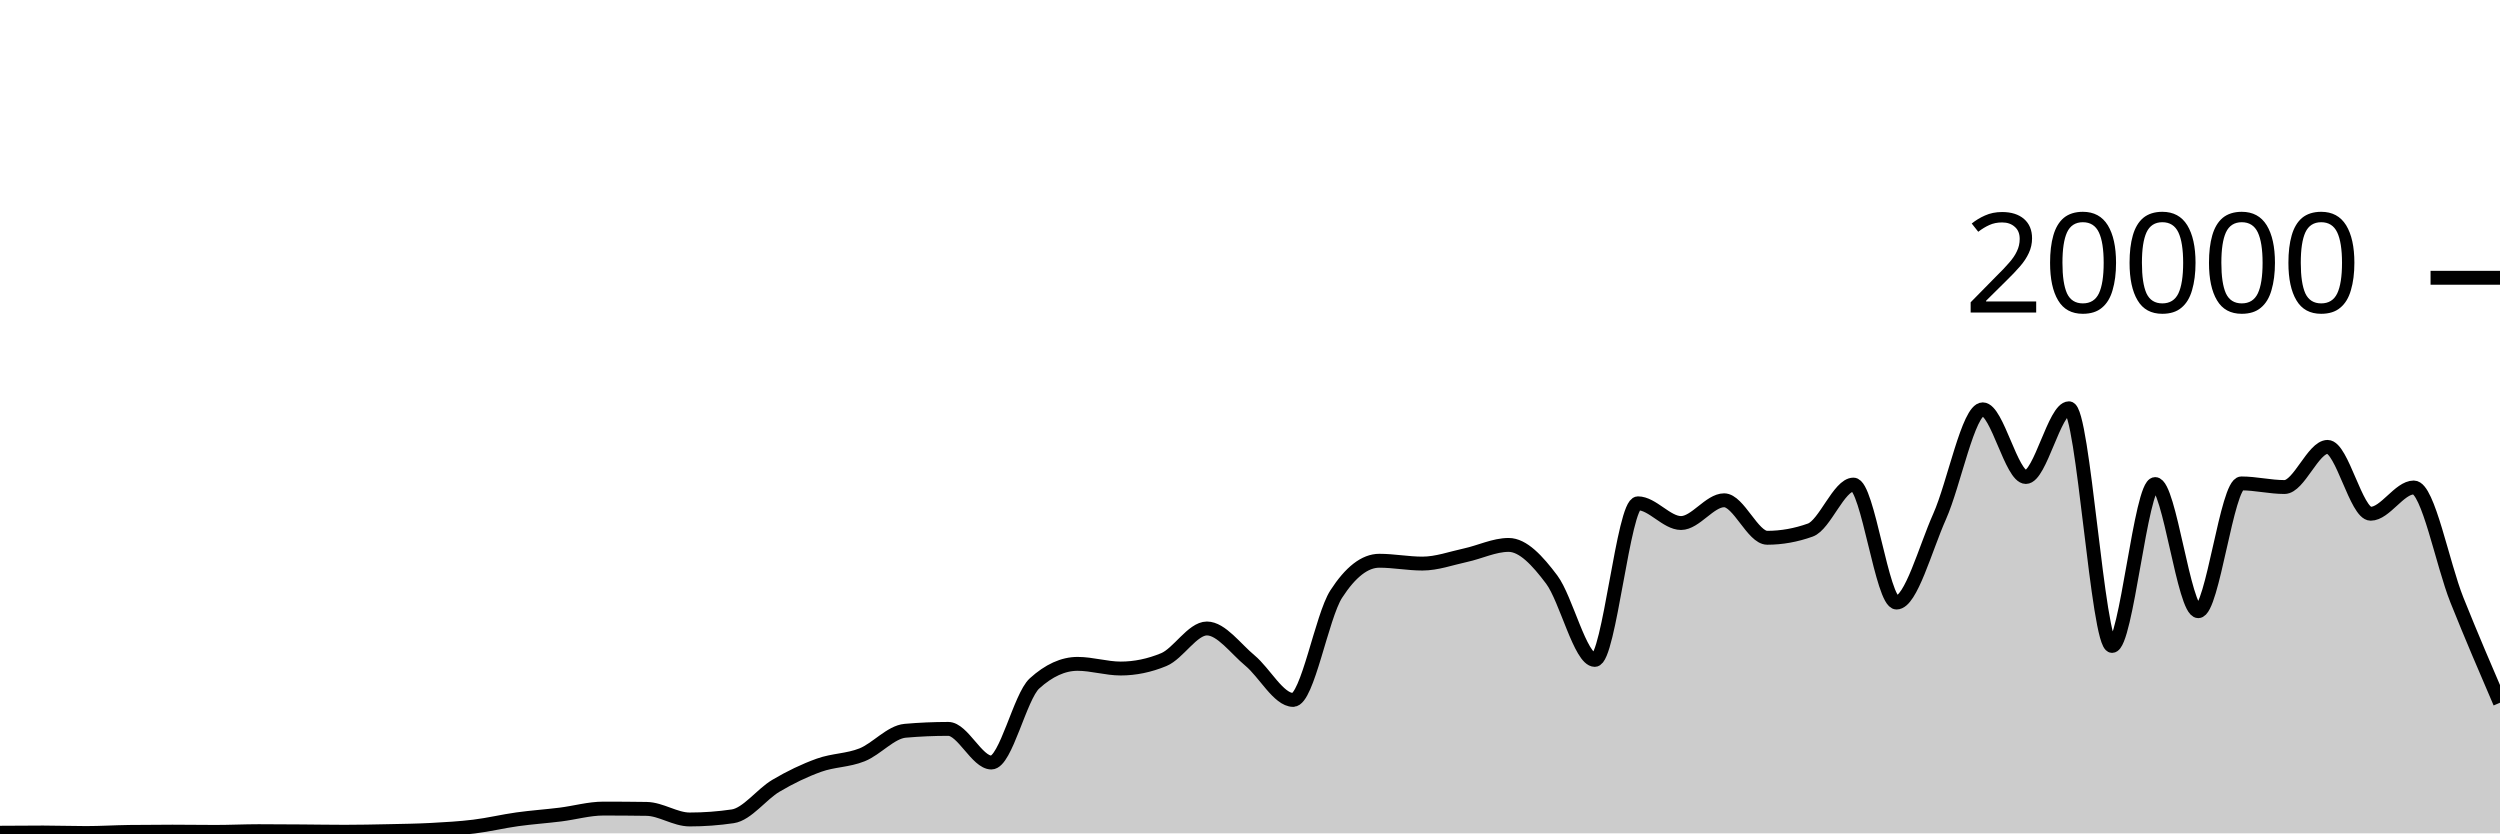
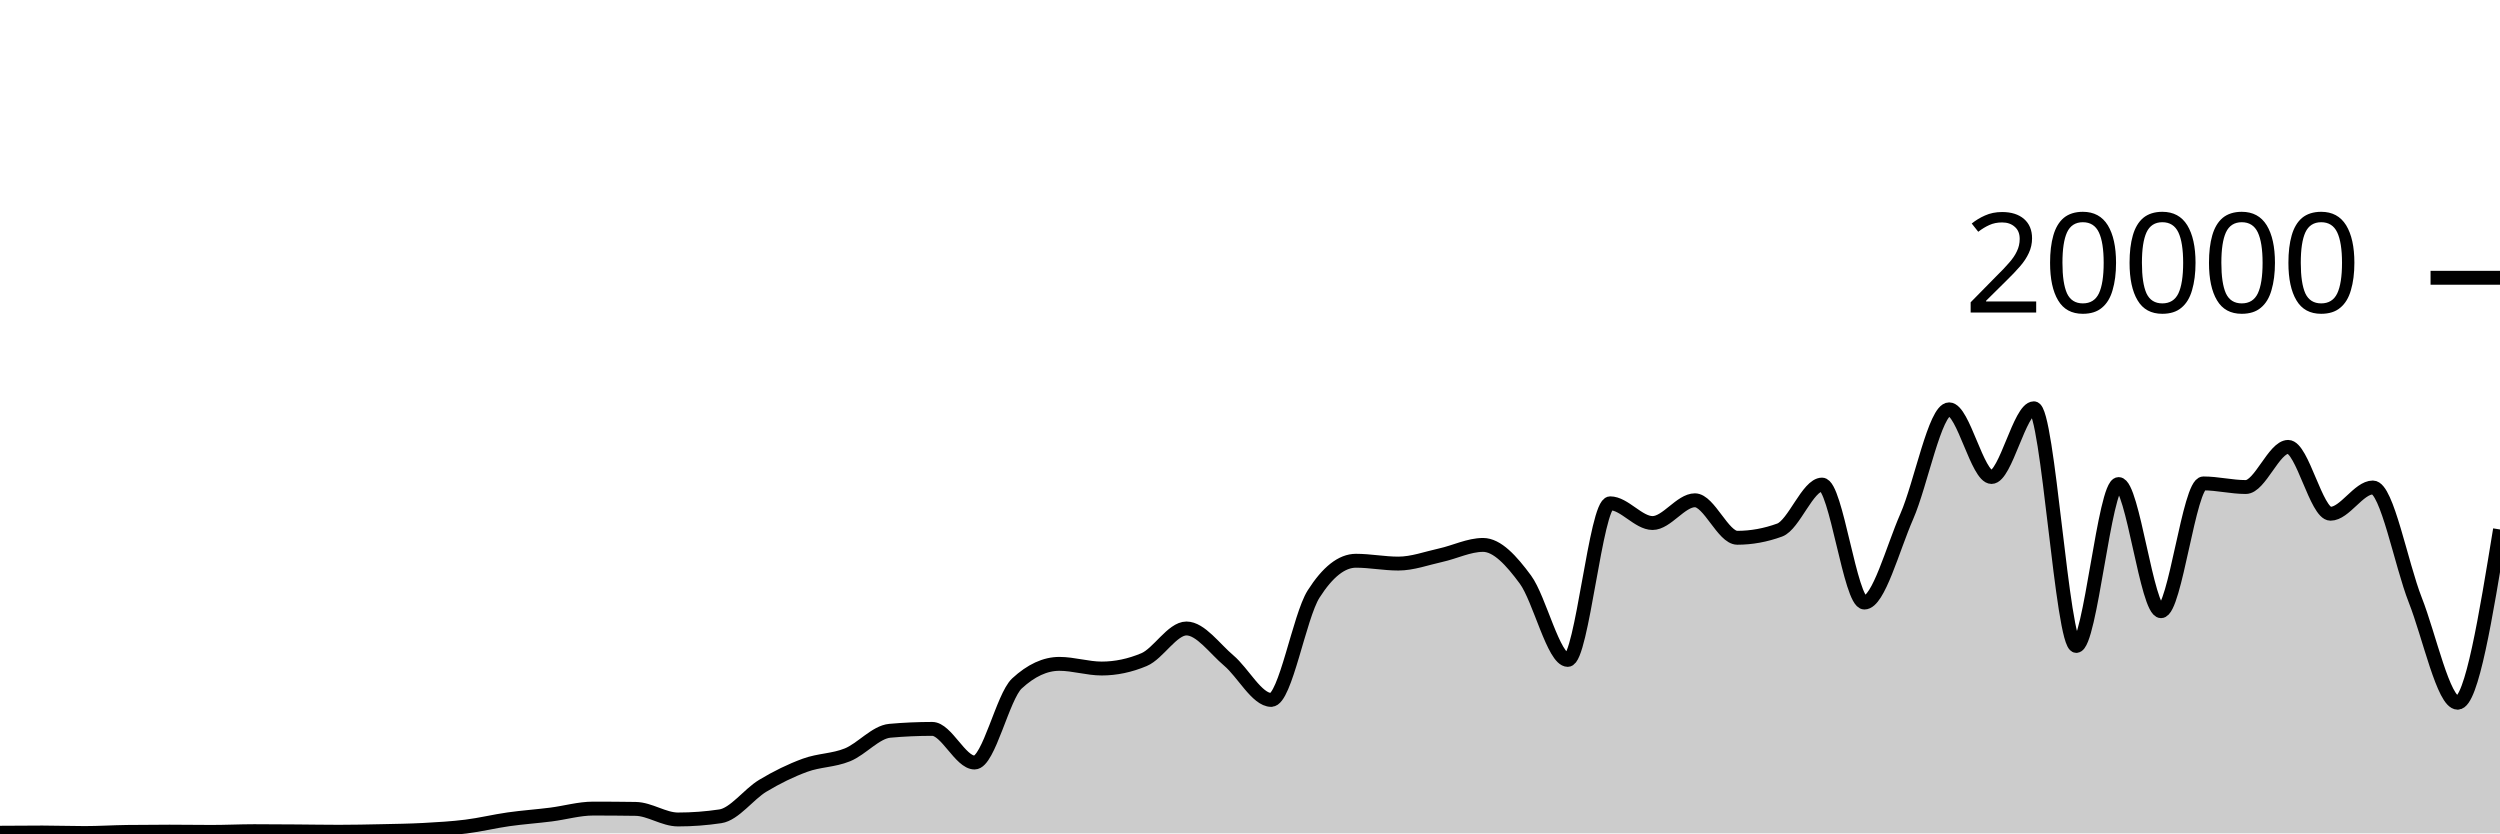
<svg xmlns="http://www.w3.org/2000/svg" viewBox="0 0 180 60">
  <g transform="translate(0,20)">
-     <path class="area" fill="rgba(0, 0, 0, 0.2)" d="M0,39.956C1.034,39.948,2.069,39.94,3.103,39.94C4.138,39.94,5.172,39.978,6.207,39.978C7.241,39.978,8.276,39.911,9.31,39.898C10.345,39.885,11.379,39.878,12.414,39.878C13.448,39.878,14.483,39.896,15.517,39.896C16.552,39.896,17.586,39.844,18.621,39.844C19.655,39.844,20.69,39.853,21.724,39.86C22.759,39.867,23.793,39.886,24.828,39.886C25.862,39.886,26.897,39.864,27.931,39.842C28.966,39.82,30,39.807,31.034,39.752C32.069,39.697,33.103,39.639,34.138,39.512C35.172,39.385,36.207,39.134,37.241,38.99C38.276,38.846,39.31,38.777,40.345,38.648C41.379,38.519,42.414,38.218,43.448,38.218C44.483,38.218,45.517,38.225,46.552,38.24C47.586,38.255,48.621,39.002,49.655,39.002C50.69,39.002,51.724,38.926,52.759,38.774C53.793,38.622,54.828,37.191,55.862,36.578C56.897,35.965,57.931,35.468,58.966,35.096C60,34.724,61.034,34.761,62.069,34.348C63.103,33.935,64.138,32.707,65.172,32.616C66.207,32.525,67.241,32.48,68.276,32.48C69.31,32.48,70.345,34.902,71.379,34.902C72.414,34.902,73.448,30.148,74.483,29.208C75.517,28.268,76.552,27.798,77.586,27.798C78.621,27.798,79.655,28.134,80.69,28.134C81.724,28.134,82.759,27.92,83.793,27.492C84.828,27.064,85.862,25.25,86.897,25.25C87.931,25.25,88.966,26.705,90,27.562C91.034,28.419,92.069,30.394,93.103,30.394C94.138,30.394,95.172,24.377,96.207,22.776C97.241,21.175,98.276,20.374,99.31,20.374C100.345,20.374,101.379,20.578,102.414,20.578C103.448,20.578,104.483,20.198,105.517,19.974C106.552,19.75,107.586,19.234,108.621,19.234C109.655,19.234,110.69,20.35,111.724,21.73C112.759,23.11,113.793,27.514,114.828,27.514C115.862,27.514,116.897,16.238,117.931,16.238C118.966,16.238,120,17.658,121.034,17.658C122.069,17.658,123.103,16.02,124.138,16.02C125.172,16.02,126.207,18.72,127.241,18.72C128.276,18.72,129.31,18.535,130.345,18.164C131.379,17.793,132.414,14.89,133.448,14.89C134.483,14.89,135.517,23.384,136.552,23.384C137.586,23.384,138.621,19.501,139.655,17.182C140.69,14.863,141.724,9.472,142.759,9.472C143.793,9.472,144.828,14.344,145.862,14.344C146.897,14.344,147.931,9.396,148.966,9.396C150,9.396,151.034,26.508,152.069,26.508C153.103,26.508,154.138,14.852,155.172,14.852C156.207,14.852,157.241,24.006,158.276,24.006C159.31,24.006,160.345,14.806,161.379,14.806C162.414,14.806,163.448,15.066,164.483,15.066C165.517,15.066,166.552,12.176,167.586,12.176C168.621,12.176,169.655,16.99,170.69,16.99C171.724,16.99,172.759,15.098,173.793,15.098C174.828,15.098,175.862,20.617,176.897,23.2C177.931,25.783,178.966,28.19,180,30.596L180,40C178.966,40,177.931,40,176.897,40C175.862,40,174.828,40,173.793,40C172.759,40,171.724,40,170.69,40C169.655,40,168.621,40,167.586,40C166.552,40,165.517,40,164.483,40C163.448,40,162.414,40,161.379,40C160.345,40,159.31,40,158.276,40C157.241,40,156.207,40,155.172,40C154.138,40,153.103,40,152.069,40C151.034,40,150,40,148.966,40C147.931,40,146.897,40,145.862,40C144.828,40,143.793,40,142.759,40C141.724,40,140.69,40,139.655,40C138.621,40,137.586,40,136.552,40C135.517,40,134.483,40,133.448,40C132.414,40,131.379,40,130.345,40C129.31,40,128.276,40,127.241,40C126.207,40,125.172,40,124.138,40C123.103,40,122.069,40,121.034,40C120,40,118.966,40,117.931,40C116.897,40,115.862,40,114.828,40C113.793,40,112.759,40,111.724,40C110.69,40,109.655,40,108.621,40C107.586,40,106.552,40,105.517,40C104.483,40,103.448,40,102.414,40C101.379,40,100.345,40,99.31,40C98.276,40,97.241,40,96.207,40C95.172,40,94.138,40,93.103,40C92.069,40,91.034,40,90,40C88.966,40,87.931,40,86.897,40C85.862,40,84.828,40,83.793,40C82.759,40,81.724,40,80.69,40C79.655,40,78.621,40,77.586,40C76.552,40,75.517,40,74.483,40C73.448,40,72.414,40,71.379,40C70.345,40,69.31,40,68.276,40C67.241,40,66.207,40,65.172,40C64.138,40,63.103,40,62.069,40C61.034,40,60,40,58.966,40C57.931,40,56.897,40,55.862,40C54.828,40,53.793,40,52.759,40C51.724,40,50.69,40,49.655,40C48.621,40,47.586,40,46.552,40C45.517,40,44.483,40,43.448,40C42.414,40,41.379,40,40.345,40C39.31,40,38.276,40,37.241,40C36.207,40,35.172,40,34.138,40C33.103,40,32.069,40,31.034,40C30,40,28.966,40,27.931,40C26.897,40,25.862,40,24.828,40C23.793,40,22.759,40,21.724,40C20.69,40,19.655,40,18.621,40C17.586,40,16.552,40,15.517,40C14.483,40,13.448,40,12.414,40C11.379,40,10.345,40,9.31,40C8.276,40,7.241,40,6.207,40C5.172,40,4.138,40,3.103,40C2.069,40,1.034,40,0,40Z" />
-     <path class="line" stroke="black" fill="none" d="M0,39.956C1.034,39.948,2.069,39.94,3.103,39.94C4.138,39.94,5.172,39.978,6.207,39.978C7.241,39.978,8.276,39.911,9.31,39.898C10.345,39.885,11.379,39.878,12.414,39.878C13.448,39.878,14.483,39.896,15.517,39.896C16.552,39.896,17.586,39.844,18.621,39.844C19.655,39.844,20.69,39.853,21.724,39.86C22.759,39.867,23.793,39.886,24.828,39.886C25.862,39.886,26.897,39.864,27.931,39.842C28.966,39.82,30,39.807,31.034,39.752C32.069,39.697,33.103,39.639,34.138,39.512C35.172,39.385,36.207,39.134,37.241,38.99C38.276,38.846,39.31,38.777,40.345,38.648C41.379,38.519,42.414,38.218,43.448,38.218C44.483,38.218,45.517,38.225,46.552,38.24C47.586,38.255,48.621,39.002,49.655,39.002C50.69,39.002,51.724,38.926,52.759,38.774C53.793,38.622,54.828,37.191,55.862,36.578C56.897,35.965,57.931,35.468,58.966,35.096C60,34.724,61.034,34.761,62.069,34.348C63.103,33.935,64.138,32.707,65.172,32.616C66.207,32.525,67.241,32.48,68.276,32.48C69.31,32.48,70.345,34.902,71.379,34.902C72.414,34.902,73.448,30.148,74.483,29.208C75.517,28.268,76.552,27.798,77.586,27.798C78.621,27.798,79.655,28.134,80.69,28.134C81.724,28.134,82.759,27.92,83.793,27.492C84.828,27.064,85.862,25.25,86.897,25.25C87.931,25.25,88.966,26.705,90,27.562C91.034,28.419,92.069,30.394,93.103,30.394C94.138,30.394,95.172,24.377,96.207,22.776C97.241,21.175,98.276,20.374,99.31,20.374C100.345,20.374,101.379,20.578,102.414,20.578C103.448,20.578,104.483,20.198,105.517,19.974C106.552,19.75,107.586,19.234,108.621,19.234C109.655,19.234,110.69,20.35,111.724,21.73C112.759,23.11,113.793,27.514,114.828,27.514C115.862,27.514,116.897,16.238,117.931,16.238C118.966,16.238,120,17.658,121.034,17.658C122.069,17.658,123.103,16.02,124.138,16.02C125.172,16.02,126.207,18.72,127.241,18.72C128.276,18.72,129.31,18.535,130.345,18.164C131.379,17.793,132.414,14.89,133.448,14.89C134.483,14.89,135.517,23.384,136.552,23.384C137.586,23.384,138.621,19.501,139.655,17.182C140.69,14.863,141.724,9.472,142.759,9.472C143.793,9.472,144.828,14.344,145.862,14.344C146.897,14.344,147.931,9.396,148.966,9.396C150,9.396,151.034,26.508,152.069,26.508C153.103,26.508,154.138,14.852,155.172,14.852C156.207,14.852,157.241,24.006,158.276,24.006C159.31,24.006,160.345,14.806,161.379,14.806C162.414,14.806,163.448,15.066,164.483,15.066C165.517,15.066,166.552,12.176,167.586,12.176C168.621,12.176,169.655,16.99,170.69,16.99C171.724,16.99,172.759,15.098,173.793,15.098C174.828,15.098,175.862,20.617,176.897,23.2C177.931,25.783,178.966,28.19,180,30.596" />
+     <path class="area" fill="rgba(0, 0, 0, 0.2)" d="M0,39.956C1.017,39.948,2.034,39.94,3.051,39.94C4.068,39.94,5.085,39.978,6.102,39.978C7.119,39.978,8.136,39.911,9.153,39.898C10.169,39.885,11.186,39.878,12.203,39.878C13.22,39.878,14.237,39.896,15.254,39.896C16.271,39.896,17.288,39.844,18.305,39.844C19.322,39.844,20.339,39.853,21.356,39.86C22.373,39.867,23.39,39.886,24.407,39.886C25.424,39.886,26.441,39.864,27.458,39.842C28.475,39.82,29.492,39.807,30.508,39.752C31.525,39.697,32.542,39.639,33.559,39.512C34.576,39.385,35.593,39.134,36.61,38.99C37.627,38.846,38.644,38.777,39.661,38.648C40.678,38.519,41.695,38.218,42.712,38.218C43.729,38.218,44.746,38.225,45.763,38.24C46.78,38.255,47.797,39.002,48.814,39.002C49.831,39.002,50.847,38.926,51.864,38.774C52.881,38.622,53.898,37.191,54.915,36.578C55.932,35.965,56.949,35.468,57.966,35.096C58.983,34.724,60,34.761,61.017,34.348C62.034,33.935,63.051,32.707,64.068,32.616C65.085,32.525,66.102,32.48,67.119,32.48C68.136,32.48,69.153,34.902,70.169,34.902C71.186,34.902,72.203,30.148,73.22,29.208C74.237,28.268,75.254,27.798,76.271,27.798C77.288,27.798,78.305,28.134,79.322,28.134C80.339,28.134,81.356,27.92,82.373,27.492C83.39,27.064,84.407,25.25,85.424,25.25C86.441,25.25,87.458,26.705,88.475,27.562C89.492,28.419,90.508,30.394,91.525,30.394C92.542,30.394,93.559,24.377,94.576,22.776C95.593,21.175,96.61,20.374,97.627,20.374C98.644,20.374,99.661,20.578,100.678,20.578C101.695,20.578,102.712,20.198,103.729,19.974C104.746,19.75,105.763,19.234,106.78,19.234C107.797,19.234,108.814,20.35,109.831,21.73C110.847,23.11,111.864,27.514,112.881,27.514C113.898,27.514,114.915,16.238,115.932,16.238C116.949,16.238,117.966,17.658,118.983,17.658C120,17.658,121.017,16.02,122.034,16.02C123.051,16.02,124.068,18.72,125.085,18.72C126.102,18.72,127.119,18.535,128.136,18.164C129.153,17.793,130.169,14.89,131.186,14.89C132.203,14.89,133.22,23.384,134.237,23.384C135.254,23.384,136.271,19.501,137.288,17.182C138.305,14.863,139.322,9.472,140.339,9.472C141.356,9.472,142.373,14.344,143.39,14.344C144.407,14.344,145.424,9.396,146.441,9.396C147.458,9.396,148.475,26.508,149.492,26.508C150.508,26.508,151.525,14.852,152.542,14.852C153.559,14.852,154.576,24.006,155.593,24.006C156.61,24.006,157.627,14.806,158.644,14.806C159.661,14.806,160.678,15.066,161.695,15.066C162.712,15.066,163.729,12.176,164.746,12.176C165.763,12.176,166.78,16.99,167.797,16.99C168.814,16.99,169.831,15.098,170.847,15.098C171.864,15.098,172.881,20.617,173.898,23.2C174.915,25.783,175.932,30.596,176.949,30.596C177.966,30.596,178.983,24.359,180,18.122L180,40C178.983,40,177.966,40,176.949,40C175.932,40,174.915,40,173.898,40C172.881,40,171.864,40,170.847,40C169.831,40,168.814,40,167.797,40C166.78,40,165.763,40,164.746,40C163.729,40,162.712,40,161.695,40C160.678,40,159.661,40,158.644,40C157.627,40,156.61,40,155.593,40C154.576,40,153.559,40,152.542,40C151.525,40,150.508,40,149.492,40C148.475,40,147.458,40,146.441,40C145.424,40,144.407,40,143.39,40C142.373,40,141.356,40,140.339,40C139.322,40,138.305,40,137.288,40C136.271,40,135.254,40,134.237,40C133.22,40,132.203,40,131.186,40C130.169,40,129.153,40,128.136,40C127.119,40,126.102,40,125.085,40C124.068,40,123.051,40,122.034,40C121.017,40,120,40,118.983,40C117.966,40,116.949,40,115.932,40C114.915,40,113.898,40,112.881,40C111.864,40,110.847,40,109.831,40C108.814,40,107.797,40,106.78,40C105.763,40,104.746,40,103.729,40C102.712,40,101.695,40,100.678,40C99.661,40,98.644,40,97.627,40C96.61,40,95.593,40,94.576,40C93.559,40,92.542,40,91.525,40C90.508,40,89.492,40,88.475,40C87.458,40,86.441,40,85.424,40C84.407,40,83.39,40,82.373,40C81.356,40,80.339,40,79.322,40C78.305,40,77.288,40,76.271,40C75.254,40,74.237,40,73.22,40C72.203,40,71.186,40,70.169,40C69.153,40,68.136,40,67.119,40C66.102,40,65.085,40,64.068,40C63.051,40,62.034,40,61.017,40C60,40,58.983,40,57.966,40C56.949,40,55.932,40,54.915,40C53.898,40,52.881,40,51.864,40C50.847,40,49.831,40,48.814,40C47.797,40,46.78,40,45.763,40C44.746,40,43.729,40,42.712,40C41.695,40,40.678,40,39.661,40C38.644,40,37.627,40,36.61,40C35.593,40,34.576,40,33.559,40C32.542,40,31.525,40,30.508,40C29.492,40,28.475,40,27.458,40C26.441,40,25.424,40,24.407,40C23.39,40,22.373,40,21.356,40C20.339,40,19.322,40,18.305,40C17.288,40,16.271,40,15.254,40C14.237,40,13.22,40,12.203,40C11.186,40,10.169,40,9.153,40C8.136,40,7.119,40,6.102,40C5.085,40,4.068,40,3.051,40C2.034,40,1.017,40,0,40Z" />
+     <path class="line" stroke="black" fill="none" d="M0,39.956C1.017,39.948,2.034,39.94,3.051,39.94C4.068,39.94,5.085,39.978,6.102,39.978C7.119,39.978,8.136,39.911,9.153,39.898C10.169,39.885,11.186,39.878,12.203,39.878C13.22,39.878,14.237,39.896,15.254,39.896C16.271,39.896,17.288,39.844,18.305,39.844C19.322,39.844,20.339,39.853,21.356,39.86C22.373,39.867,23.39,39.886,24.407,39.886C25.424,39.886,26.441,39.864,27.458,39.842C28.475,39.82,29.492,39.807,30.508,39.752C31.525,39.697,32.542,39.639,33.559,39.512C34.576,39.385,35.593,39.134,36.61,38.99C37.627,38.846,38.644,38.777,39.661,38.648C40.678,38.519,41.695,38.218,42.712,38.218C43.729,38.218,44.746,38.225,45.763,38.24C46.78,38.255,47.797,39.002,48.814,39.002C49.831,39.002,50.847,38.926,51.864,38.774C52.881,38.622,53.898,37.191,54.915,36.578C55.932,35.965,56.949,35.468,57.966,35.096C58.983,34.724,60,34.761,61.017,34.348C62.034,33.935,63.051,32.707,64.068,32.616C65.085,32.525,66.102,32.48,67.119,32.48C68.136,32.48,69.153,34.902,70.169,34.902C71.186,34.902,72.203,30.148,73.22,29.208C74.237,28.268,75.254,27.798,76.271,27.798C77.288,27.798,78.305,28.134,79.322,28.134C80.339,28.134,81.356,27.92,82.373,27.492C83.39,27.064,84.407,25.25,85.424,25.25C86.441,25.25,87.458,26.705,88.475,27.562C89.492,28.419,90.508,30.394,91.525,30.394C92.542,30.394,93.559,24.377,94.576,22.776C95.593,21.175,96.61,20.374,97.627,20.374C98.644,20.374,99.661,20.578,100.678,20.578C101.695,20.578,102.712,20.198,103.729,19.974C104.746,19.75,105.763,19.234,106.78,19.234C107.797,19.234,108.814,20.35,109.831,21.73C110.847,23.11,111.864,27.514,112.881,27.514C113.898,27.514,114.915,16.238,115.932,16.238C116.949,16.238,117.966,17.658,118.983,17.658C120,17.658,121.017,16.02,122.034,16.02C123.051,16.02,124.068,18.72,125.085,18.72C126.102,18.72,127.119,18.535,128.136,18.164C129.153,17.793,130.169,14.89,131.186,14.89C132.203,14.89,133.22,23.384,134.237,23.384C135.254,23.384,136.271,19.501,137.288,17.182C138.305,14.863,139.322,9.472,140.339,9.472C141.356,9.472,142.373,14.344,143.39,14.344C144.407,14.344,145.424,9.396,146.441,9.396C147.458,9.396,148.475,26.508,149.492,26.508C150.508,26.508,151.525,14.852,152.542,14.852C153.559,14.852,154.576,24.006,155.593,24.006C156.61,24.006,157.627,14.806,158.644,14.806C159.661,14.806,160.678,15.066,161.695,15.066C162.712,15.066,163.729,12.176,164.746,12.176C165.763,12.176,166.78,16.99,167.797,16.99C168.814,16.99,169.831,15.098,170.847,15.098C171.864,15.098,172.881,20.617,173.898,23.2C174.915,25.783,175.932,30.596,176.949,30.596C177.966,30.596,178.983,24.359,180,18.122" />
    <path class="axis-ceiling" stroke-width="1" stroke="black" fill="none" d="M175,0L180,0" />
    <text class="axis-ceiling-label" font-family="sans-serif" text-anchor="end" font-size="10px" x="170" y="2.5">20000</text>
  </g>
</svg>
